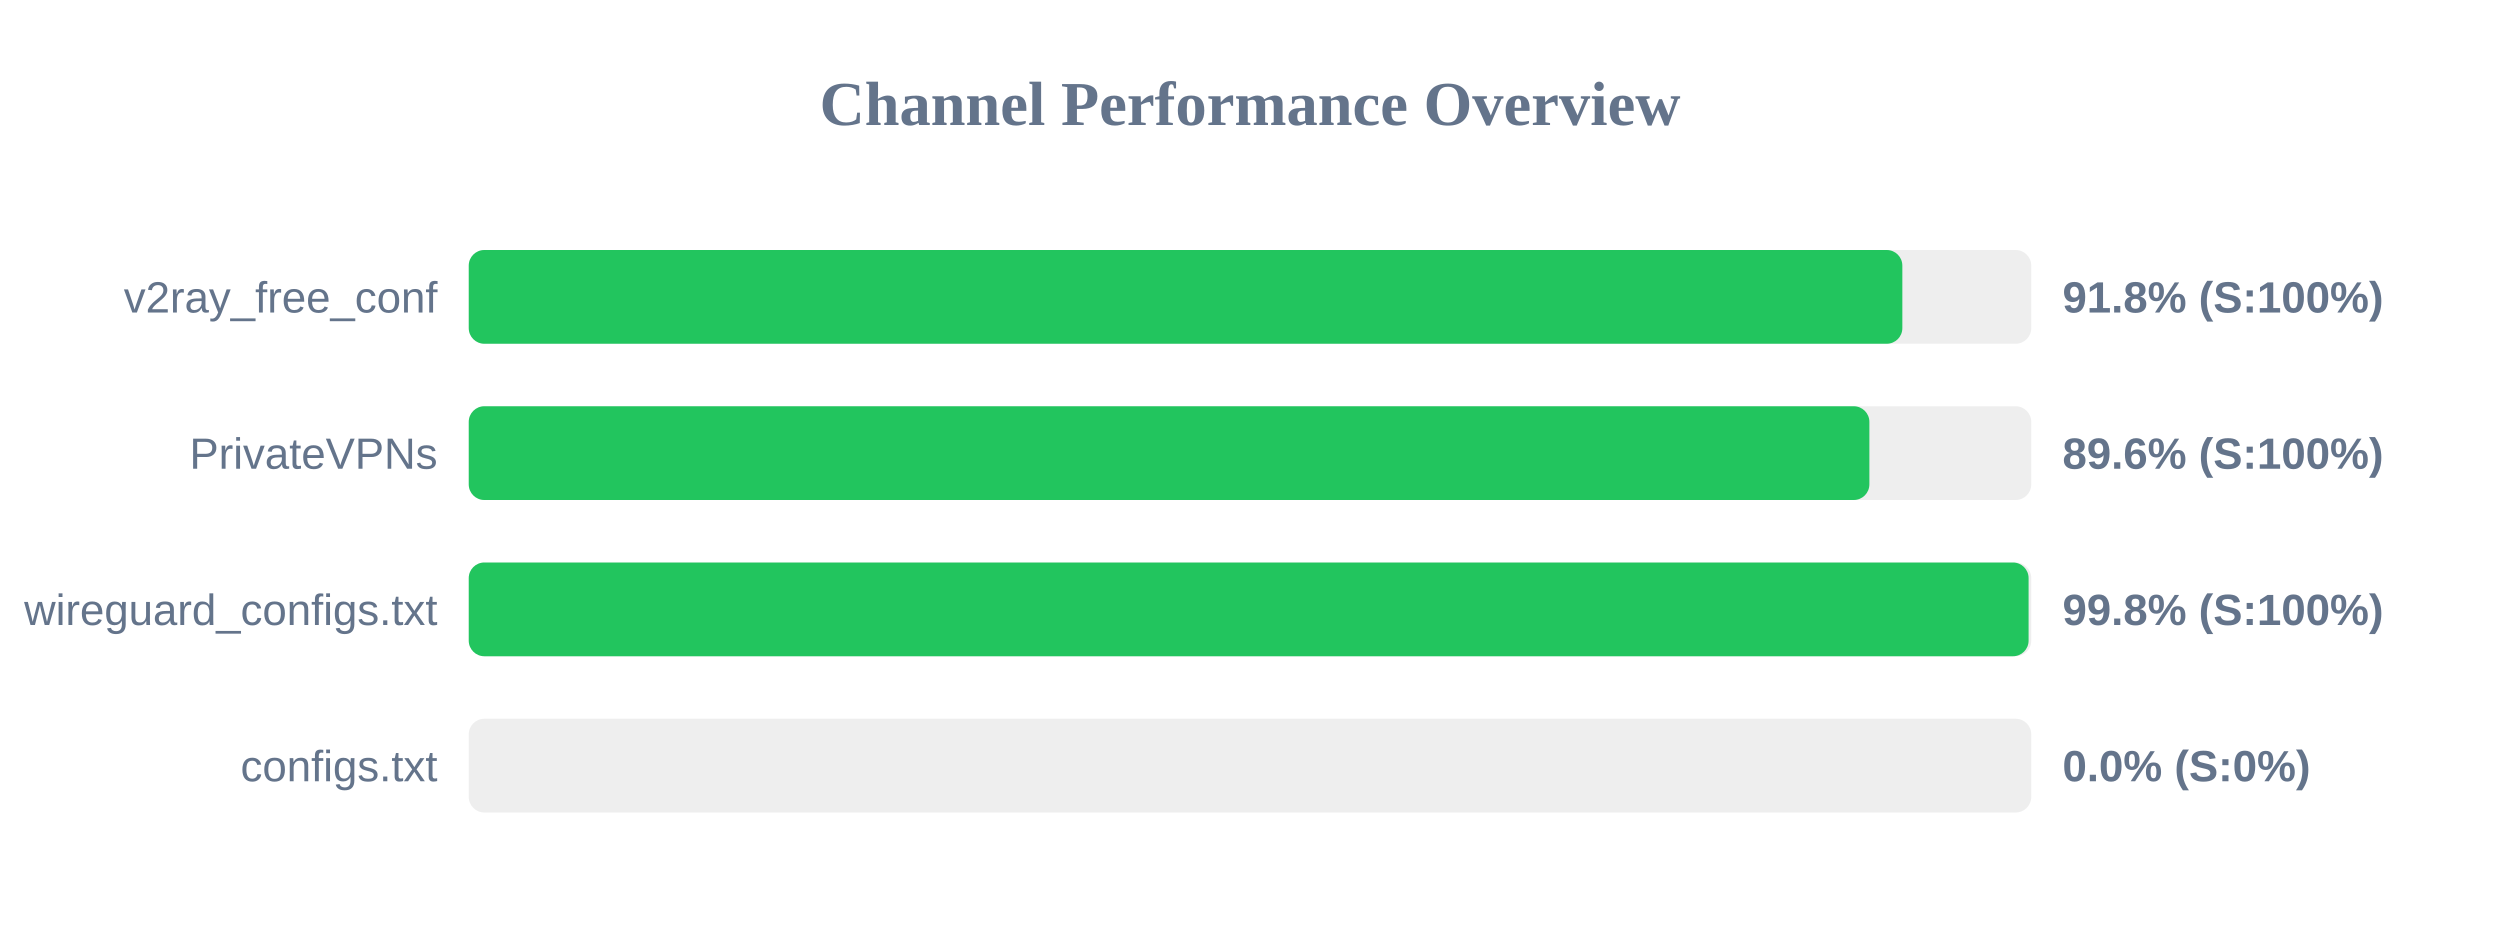
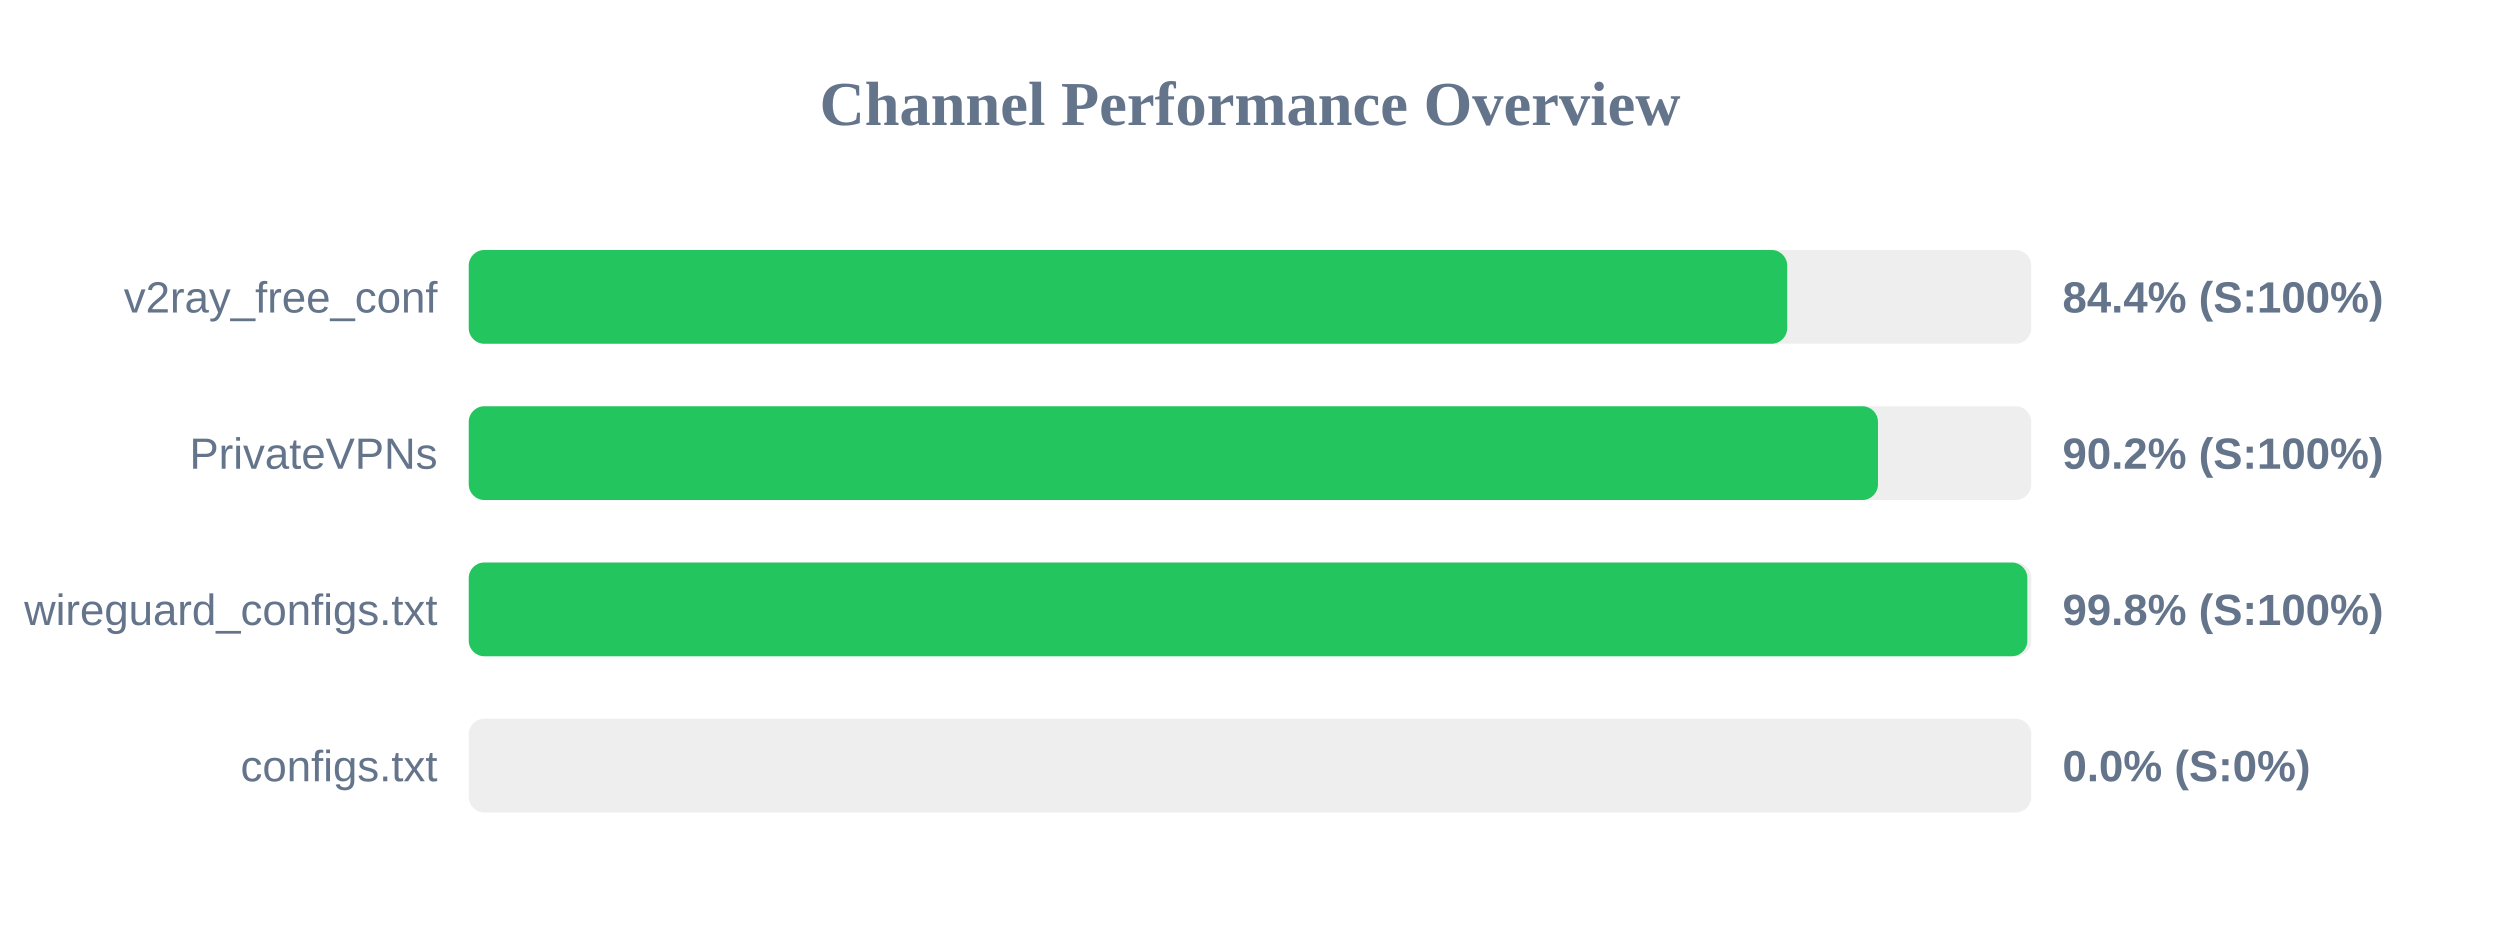
<svg xmlns="http://www.w3.org/2000/svg" width="800" height="300" version="1.1">
  <style>
        .row { font: 14px Arial; fill: #64748b; }
        .score { font: bold 14px Arial; fill: #64748b; }
    </style>
  <text x="400" y="40" text-anchor="middle" font-size="20px" font-weight="bold" fill="#64748b">Channel Performance Overview</text>
  <rect x="150" y="80" width="500" height="30" fill="#eee" rx="5" />
-   <rect x="150" y="80" width="458.75" height="30" fill="#22c55e" rx="5" />
+   <rect x="150" y="80" width="421.9" height="30" fill="#22c55e" rx="5" />
  <text x="140" y="100" text-anchor="end" class="row">v2ray_free_conf</text>
-   <text x="660" y="100" text-anchor="start" class="score">91.8% (S:100%)</text>
+   <text x="660" y="100" text-anchor="start" class="score">84.4% (S:100%)</text>
  <rect x="150" y="130" width="500" height="30" fill="#eee" rx="5" />
-   <rect x="150" y="130" width="448.2" height="30" fill="#22c55e" rx="5" />
+   <rect x="150" y="130" width="450.95" height="30" fill="#22c55e" rx="5" />
  <text x="140" y="150" text-anchor="end" class="row">PrivateVPNs</text>
-   <text x="660" y="150" text-anchor="start" class="score">89.6% (S:100%)</text>
+   <text x="660" y="150" text-anchor="start" class="score">90.2% (S:100%)</text>
  <rect x="150" y="180" width="500" height="30" fill="#eee" rx="5" />
-   <rect x="150" y="180" width="499.15" height="30" fill="#22c55e" rx="5" />
+   <rect x="150" y="180" width="498.75" height="30" fill="#22c55e" rx="5" />
  <text x="140" y="200" text-anchor="end" class="row">wireguard_configs.txt</text>
  <text x="660" y="200" text-anchor="start" class="score">99.8% (S:100%)</text>
  <rect x="150" y="230" width="500" height="30" fill="#eee" rx="5" />
  <rect x="150" y="230" width="0.0" height="30" fill="#ef4444" rx="5" />
  <text x="140" y="250" text-anchor="end" class="row">configs.txt</text>
  <text x="660" y="250" text-anchor="start" class="score">0.0% (S:0%)</text>
</svg>
